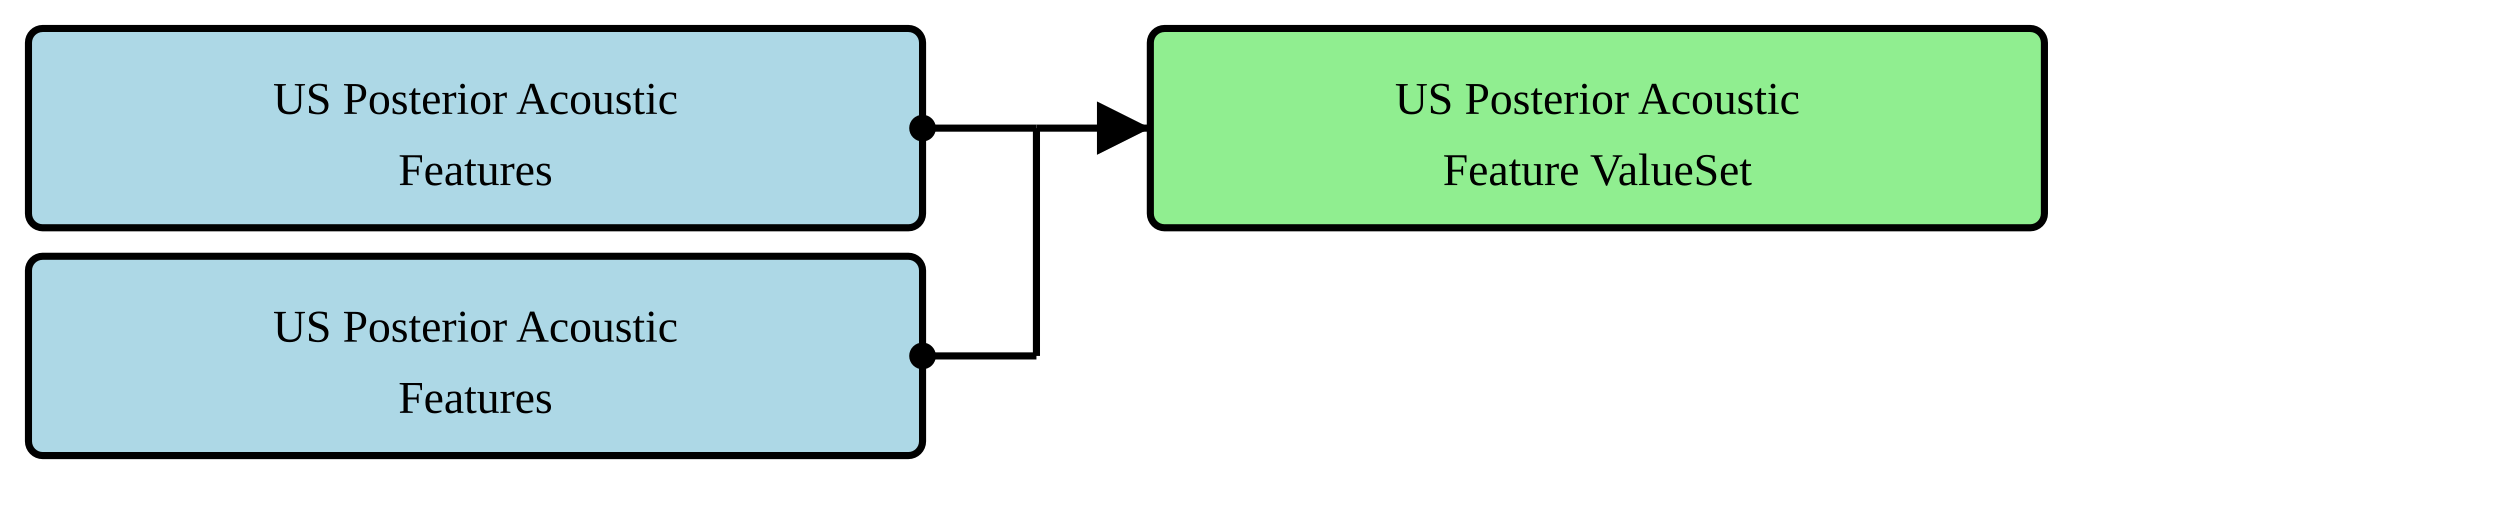
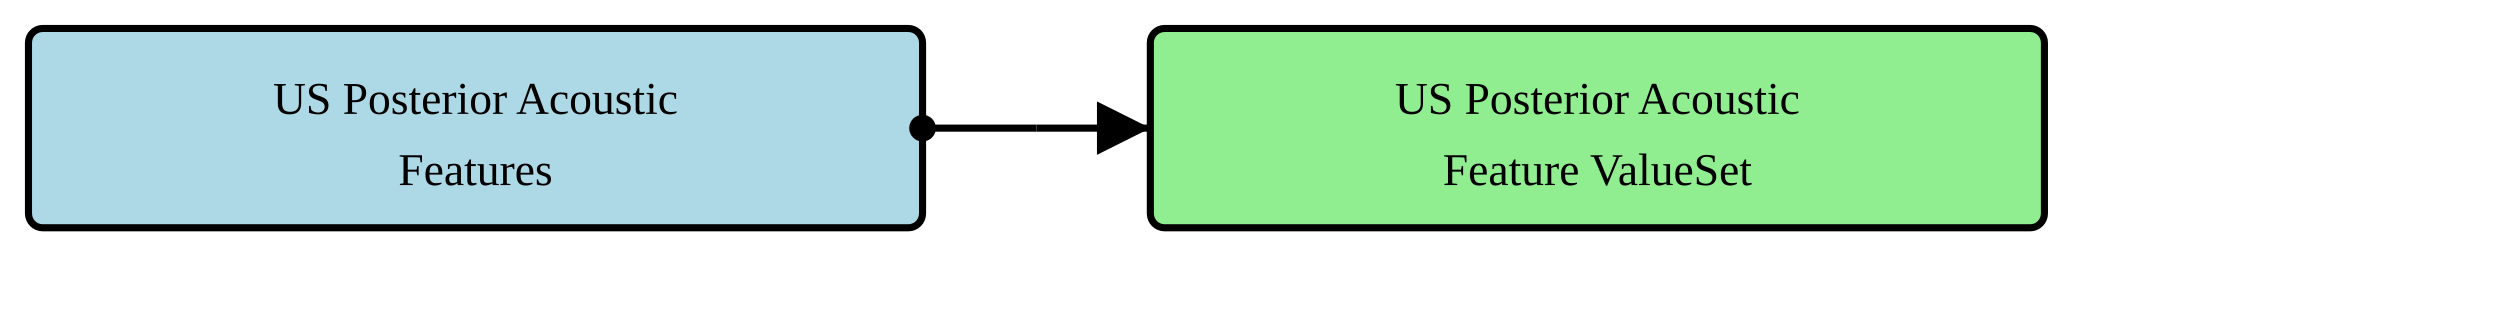
- <svg xmlns="http://www.w3.org/2000/svg" version="1.1" width="658.5" height="135">
+ <svg xmlns="http://www.w3.org/2000/svg" version="1.1" width="658.5" height="82.5">
  <defs>
    <marker id="arrowStart" markerWidth="3.75" markerHeight="3.75" markerUnits="px" refX="1.875" refY="1.875">
      <circle fill="Black" stroke-width="0" cx="1.875" cy="1.875" r="1.875" />
    </marker>
    <marker id="arrowEnd" markerWidth="7.5" markerHeight="7.5" markerUnits="px" refX="7.5" refY="3.75">
      <polygon fill="Black" stroke-width="0" points="0 0 7.5 3.75 0 7.5" />
    </marker>
  </defs>
  <g>
    <g transform="translate(7.5 7.5)">
      <rect fill="LightBlue" stroke="Black" stroke-width="1.875" x="0" y="0" width="235.5" height="52.5" rx="3.75" ry="3.75" />
-       <a href="./StructureDefinition-BreastRadUSPosteriorAcousticFeatures.html" target="_blank">
-         <text x="117.75" y="22.5" text-anchor="middle">US Posterior Acoustic</text>
-       </a>
-       <a href="./StructureDefinition-BreastRadUSPosteriorAcousticFeatures.html" target="_blank">
-         <text x="117.75" y="41.25" text-anchor="middle">Features</text>
-       </a>
-     </g>
-     <g transform="translate(7.5 67.5)">
-       <rect fill="LightBlue" stroke="Black" stroke-width="1.875" x="0" y="0" width="235.5" height="52.5" rx="3.75" ry="3.75" />
      <a href="./StructureDefinition-USPosteriorAcousticFeatures.html" target="_blank">
        <text x="117.75" y="22.5" text-anchor="middle">US Posterior Acoustic</text>
      </a>
      <a href="./StructureDefinition-USPosteriorAcousticFeatures.html" target="_blank">
        <text x="117.75" y="41.25" text-anchor="middle">Features</text>
      </a>
    </g>
    <line stroke="Black" stroke-width="1.875" marker-end="url(#arrowEnd)" x1="273" y1="33.75" x2="303" y2="33.75" />
    <line stroke="Black" stroke-width="1.875" marker-start="url(#arrowStart)" x1="243" y1="33.75" x2="273" y2="33.75" />
-     <line stroke="Black" stroke-width="1.875" marker-start="url(#arrowStart)" x1="243" y1="93.75" x2="273" y2="93.75" />
-     <line stroke="Black" stroke-width="1.875" x1="273" y1="33.75" x2="273" y2="93.75" />
+     <line stroke="Black" stroke-width="1.875" x1="273" y1="33.75" x2="273" y2="33.75" />
  </g>
  <g>
    <g transform="translate(303 7.5)">
      <rect fill="LightGreen" stroke="Black" stroke-width="1.875" x="0" y="0" width="235.5" height="52.5" rx="3.75" ry="3.75" />
      <text x="117.75" y="22.5" text-anchor="middle">US Posterior Acoustic</text>
      <text x="117.75" y="41.25" text-anchor="middle">Feature ValueSet</text>
    </g>
  </g>
  <g />
</svg>
